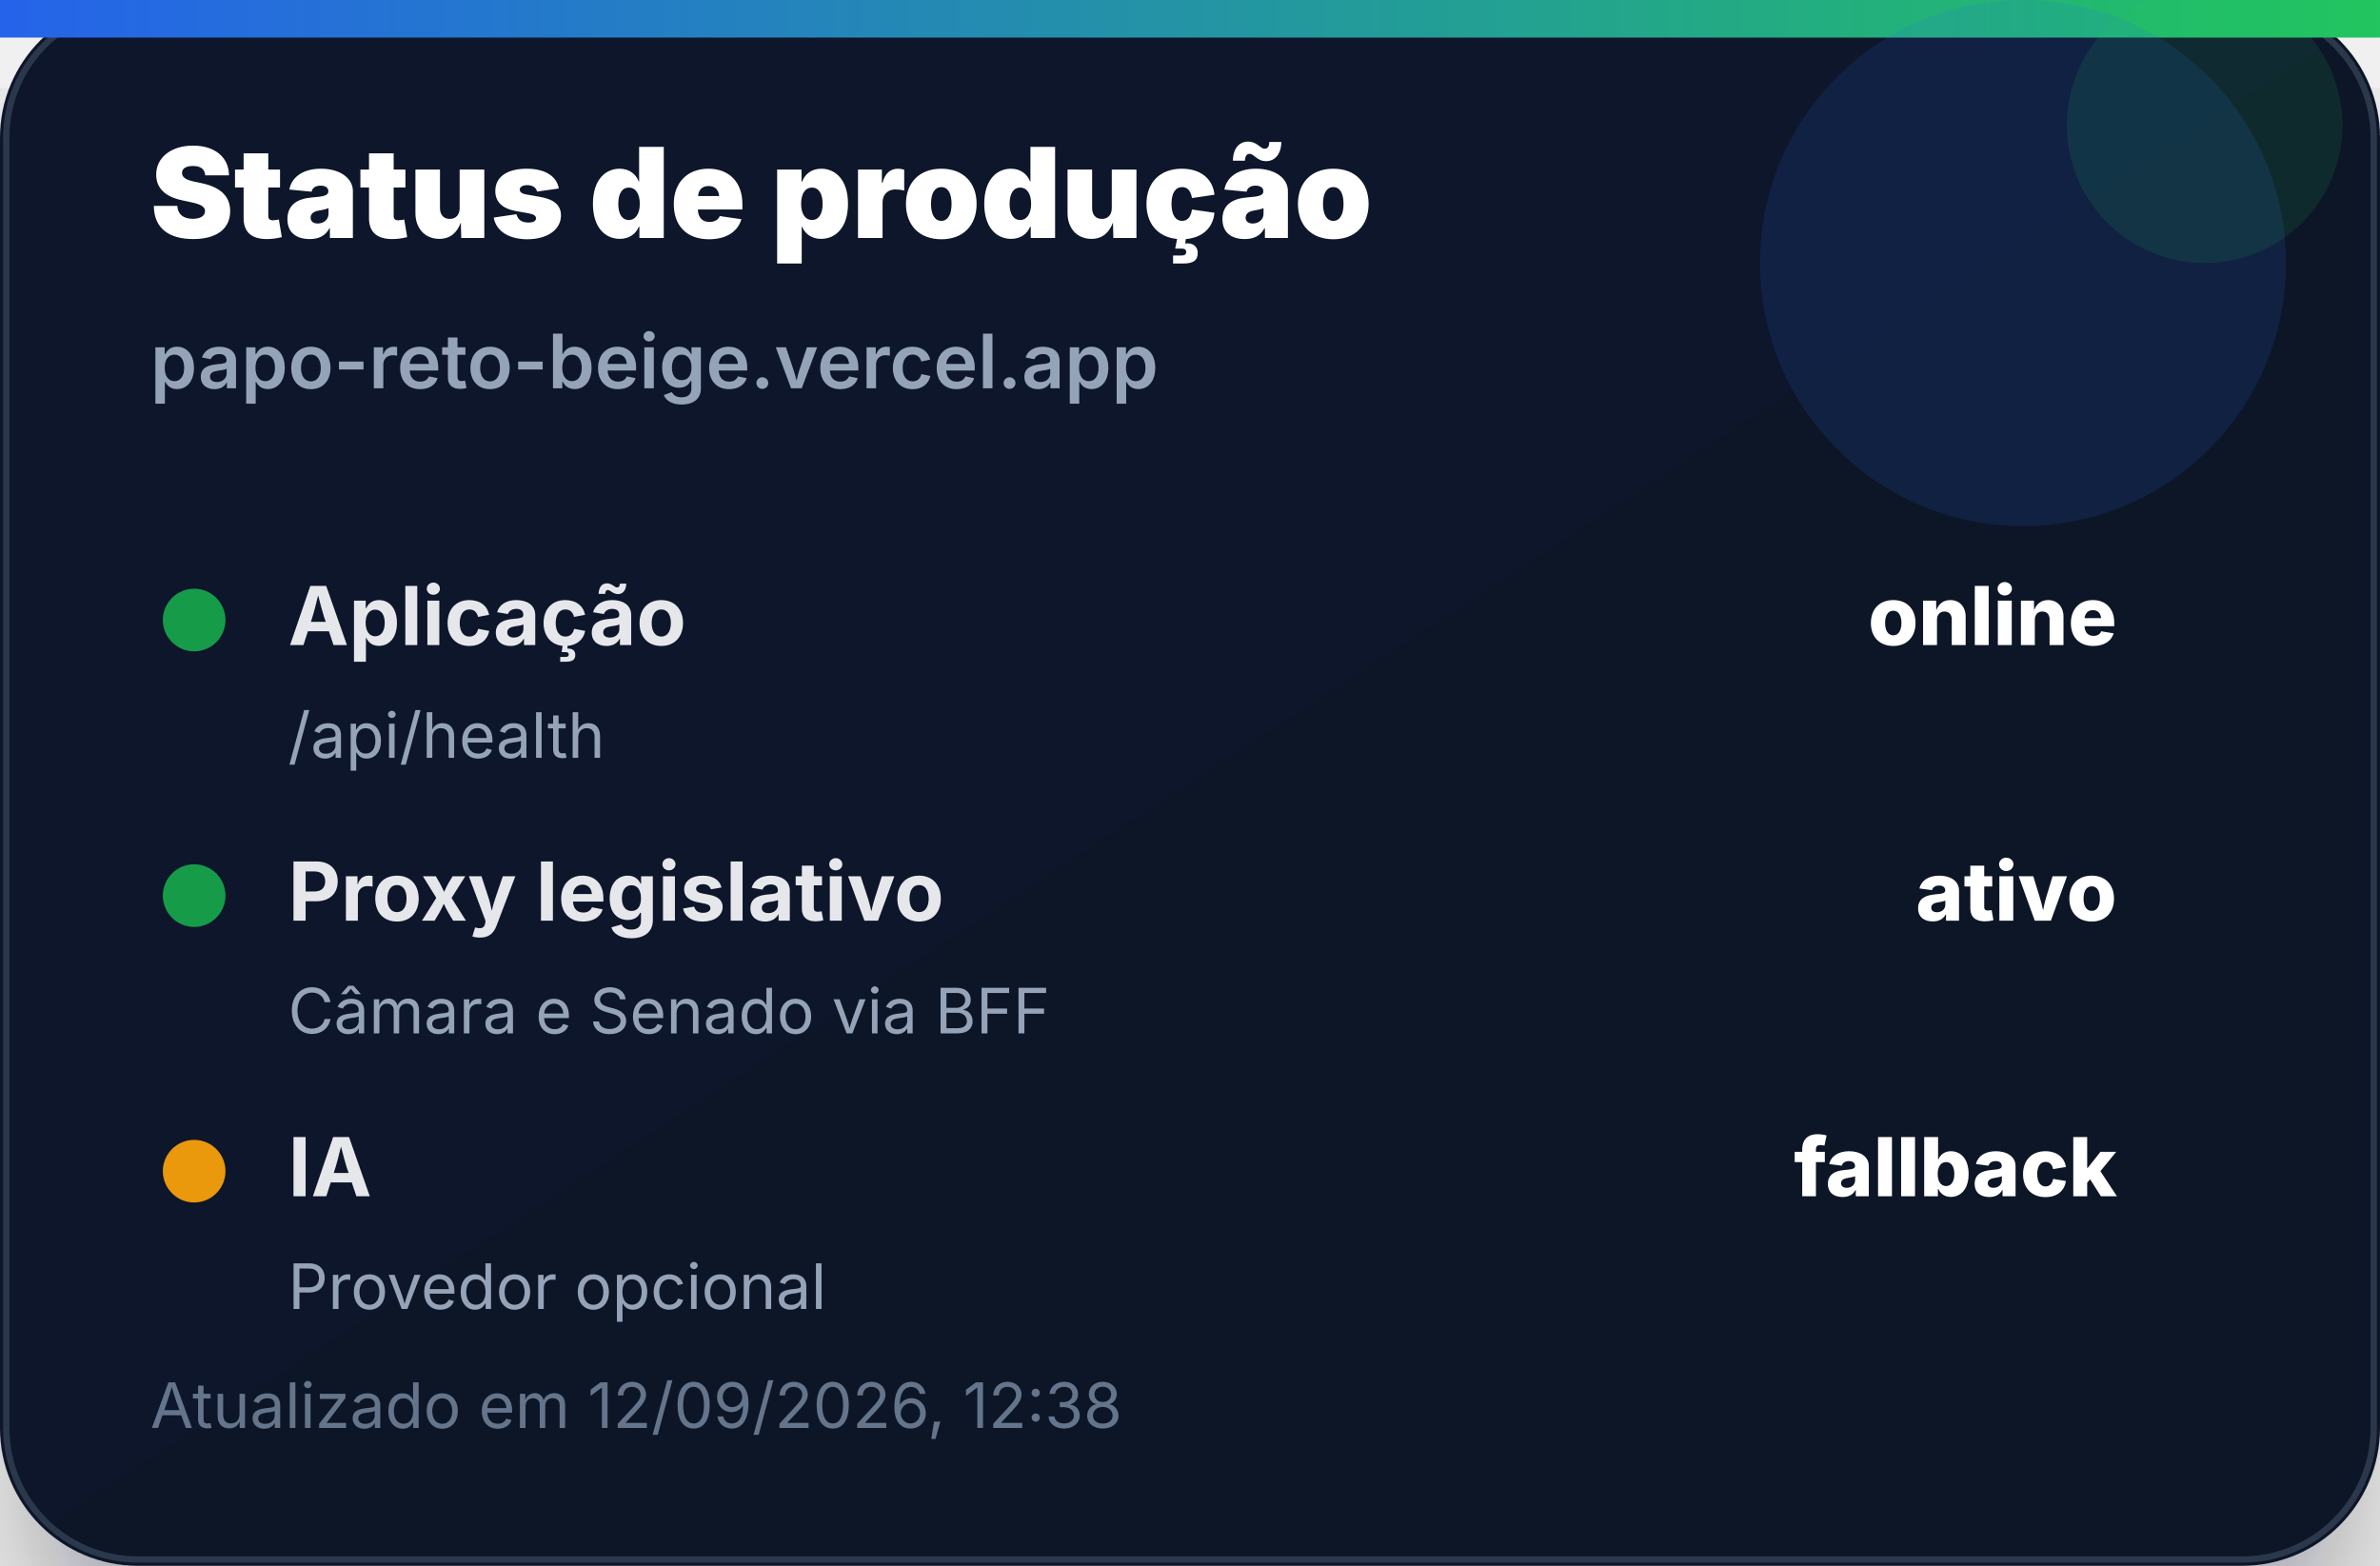
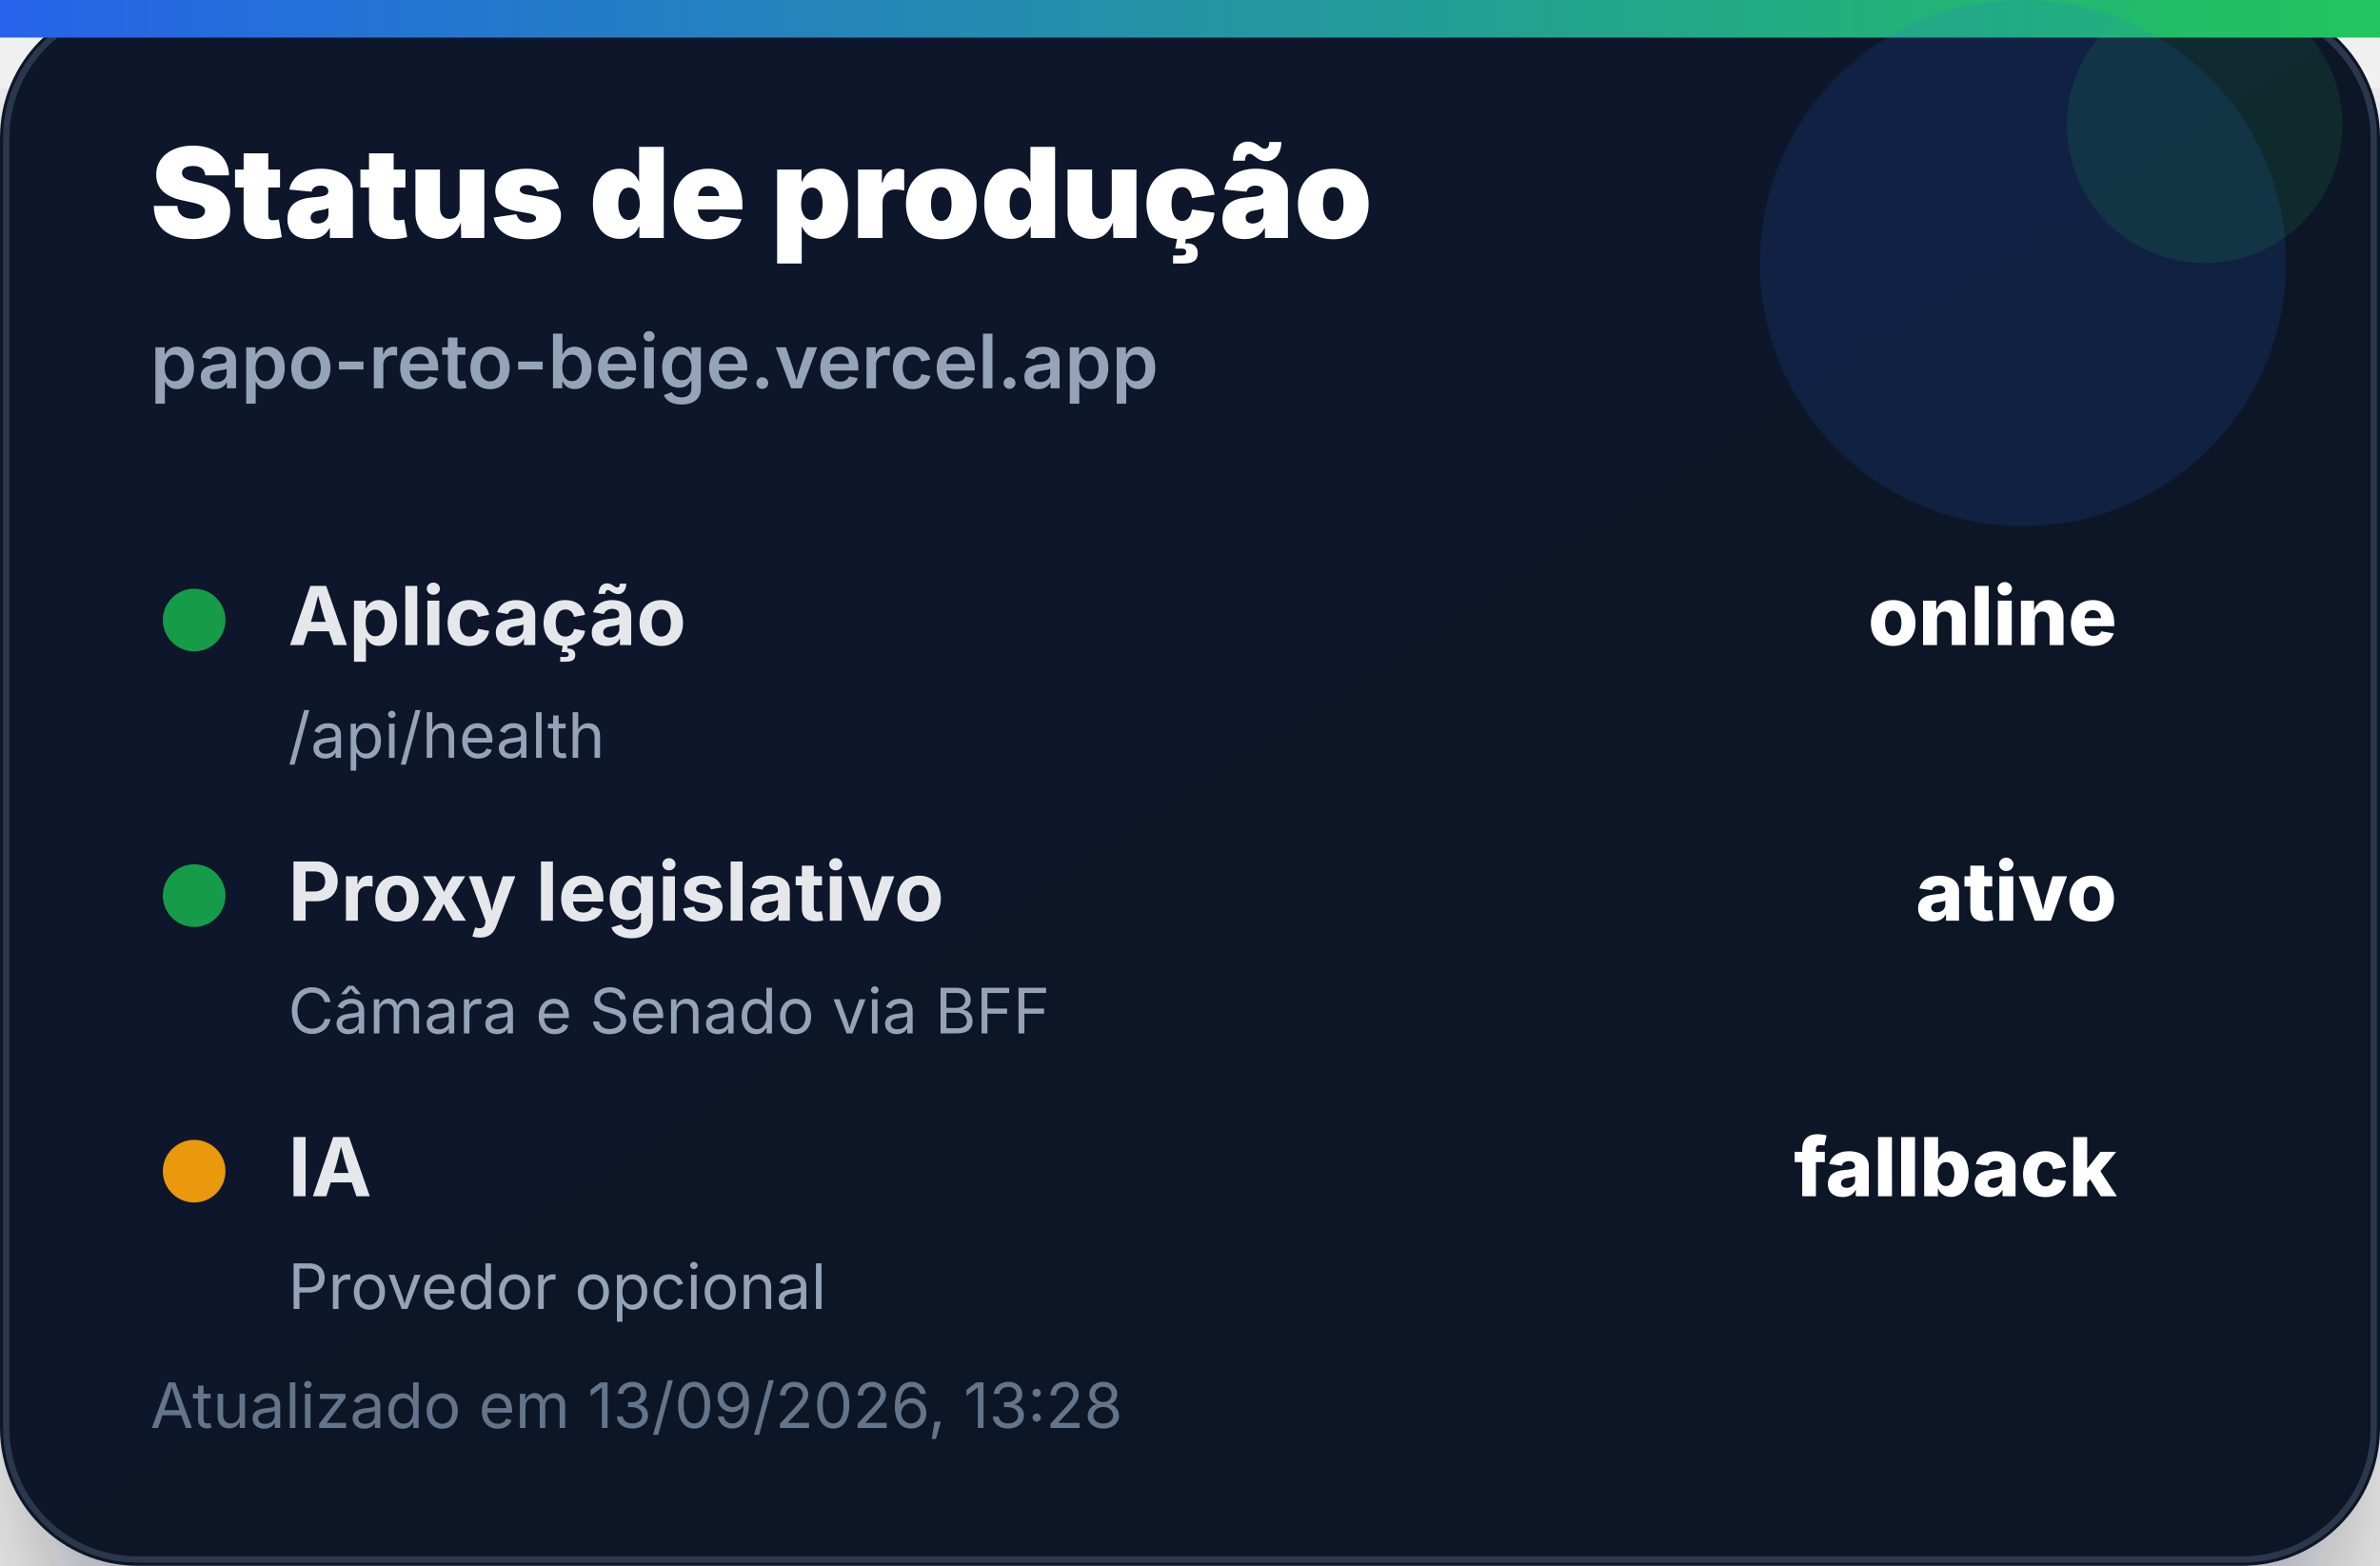
<svg xmlns="http://www.w3.org/2000/svg" width="380" height="250" viewBox="0 0 380 250" role="img" aria-label="Status de produção">
  <defs>
    <linearGradient id="bg" x1="0" x2="1" y1="0" y2="1">
      <stop offset="0%" stop-color="#0f172a" />
      <stop offset="100%" stop-color="#111827" />
    </linearGradient>
    <linearGradient id="accent" x1="0" x2="1">
      <stop offset="0%" stop-color="#2563eb" />
      <stop offset="100%" stop-color="#22c55e" />
    </linearGradient>
    <filter id="shadow" x="-20%" y="-20%" width="140%" height="140%">
      <feDropShadow dx="0" dy="14" stdDeviation="14" flood-color="#020617" flood-opacity="0.35" />
    </filter>
  </defs>
  <rect width="380" height="250" rx="22" fill="url(#bg)" filter="url(#shadow)" />
  <rect x="1" y="1" width="378" height="248" rx="21" fill="none" stroke="#334155" stroke-opacity="0.8" />
  <rect x="0" y="0" width="380" height="6" fill="url(#accent)" />
  <circle cx="323" cy="42" r="42" fill="#2563eb" opacity="0.14" />
  <circle cx="352" cy="20" r="22" fill="#22c55e" opacity="0.12" />
  <text x="24" y="38" font-family="Inter, Segoe UI, Arial, sans-serif" font-size="20" font-weight="900" fill="#ffffff">Status de produção</text>
  <text x="24" y="62" font-family="Inter, Segoe UI, Arial, sans-serif" font-size="12" font-weight="600" fill="#94a3b8">papo-reto-beige.vercel.app</text>
  <g transform="translate(24 92)">
    <circle cx="7" cy="7" r="5" fill="#16a34a" opacity="0.95" />
    <text x="22" y="11" font-family="Inter, Segoe UI, Arial, sans-serif" font-size="13" font-weight="700" fill="#e5e7eb">Aplicação</text>
    <text x="314" y="11" text-anchor="end" font-family="Inter, Segoe UI, Arial, sans-serif" font-size="13" font-weight="800" fill="#ffffff">online</text>
    <text x="22" y="29" font-family="Inter, Segoe UI, Arial, sans-serif" font-size="10" fill="#94a3b8">/api/health</text>
  </g>
  <g transform="translate(24 136)">
    <circle cx="7" cy="7" r="5" fill="#16a34a" opacity="0.95" />
    <text x="22" y="11" font-family="Inter, Segoe UI, Arial, sans-serif" font-size="13" font-weight="700" fill="#e5e7eb">Proxy legislativo</text>
    <text x="314" y="11" text-anchor="end" font-family="Inter, Segoe UI, Arial, sans-serif" font-size="13" font-weight="800" fill="#ffffff">ativo</text>
    <text x="22" y="29" font-family="Inter, Segoe UI, Arial, sans-serif" font-size="10" fill="#94a3b8">Câmara e Senado via BFF</text>
  </g>
  <g transform="translate(24 180)">
    <circle cx="7" cy="7" r="5" fill="#f59e0b" opacity="0.95" />
    <text x="22" y="11" font-family="Inter, Segoe UI, Arial, sans-serif" font-size="13" font-weight="700" fill="#e5e7eb">IA</text>
    <text x="314" y="11" text-anchor="end" font-family="Inter, Segoe UI, Arial, sans-serif" font-size="13" font-weight="800" fill="#ffffff">fallback</text>
    <text x="22" y="29" font-family="Inter, Segoe UI, Arial, sans-serif" font-size="10" fill="#94a3b8">Provedor opcional</text>
  </g>
-   <text x="24" y="228" font-family="Inter, Segoe UI, Arial, sans-serif" font-size="10" fill="#64748b">Atualizado em 12/09/2026, 12:38</text>
+   <text x="24" y="228" font-family="Inter, Segoe UI, Arial, sans-serif" font-size="10" fill="#64748b">Atualizado em 13/09/2026, 13:28</text>
</svg>
